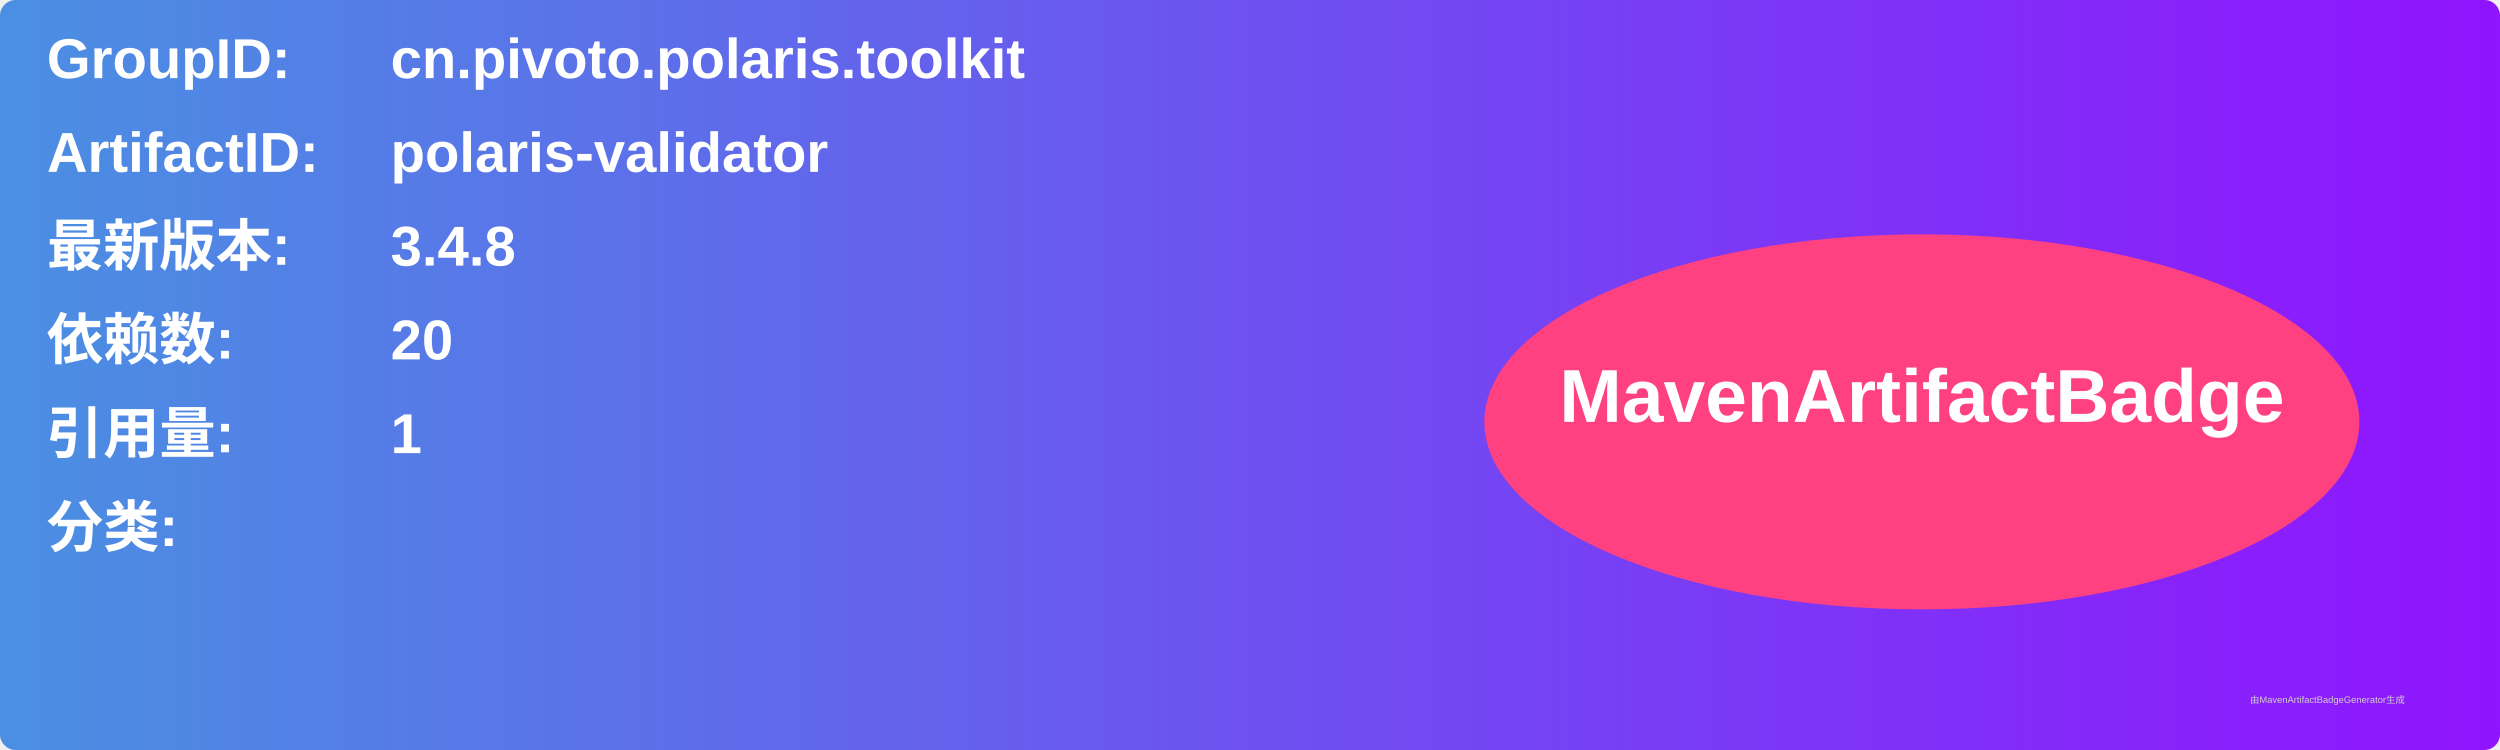
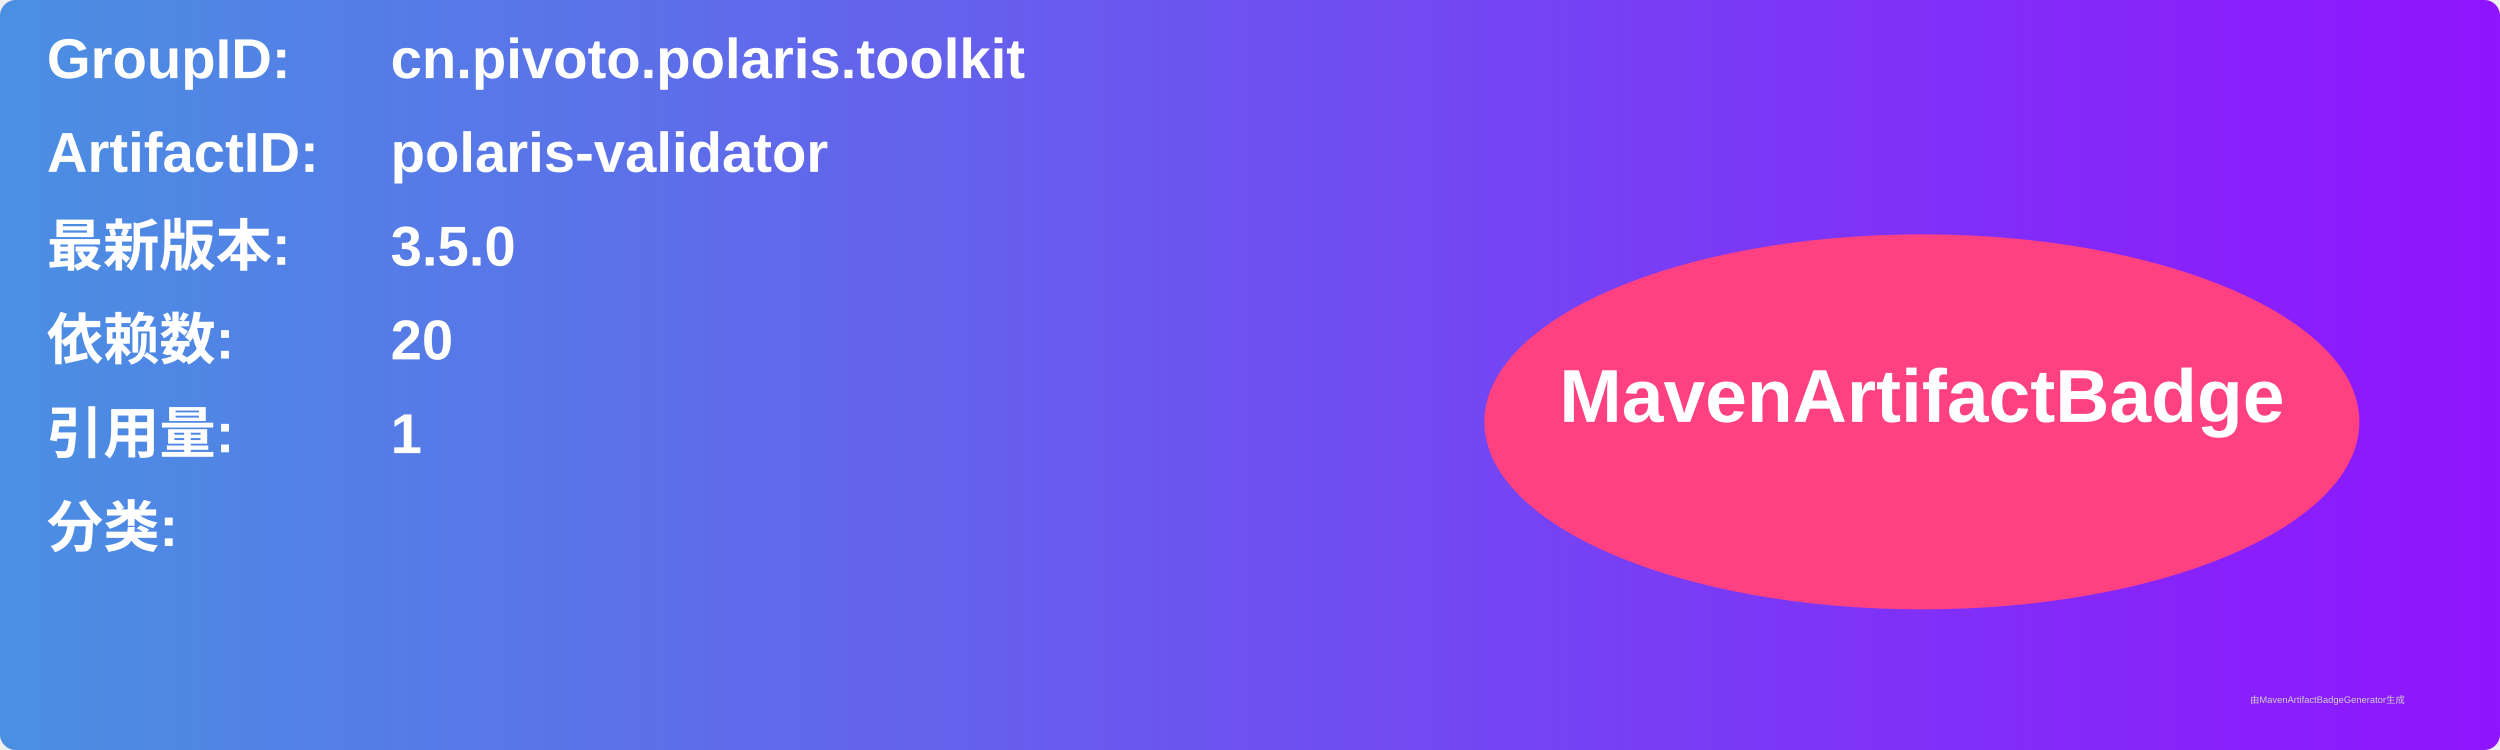
<svg xmlns="http://www.w3.org/2000/svg" width="800" height="240" viewBox="0 0 800 240">
  <linearGradient id="grad" x1="0%" y1="0%" x2="100%" y2="0%">
    <stop offset="0%" stop-color="#4a90e2" />
    <stop offset="100%" stop-color="#9013fe" />
  </linearGradient>
  <rect width="100%" height="100%" rx="5" ry="5" fill="url(#grad)" />
  <g transform="translate(15, 15)">
    <text x="0" y="10" font-family="Arial" font-size="18" fill="white" font-weight="bold" width="260">GroupID:</text>
    <text x="110" y="10" font-family="Arial" font-size="18" fill="white" font-weight="bold" width="460">cn.pivoto.polaris.toolkit</text>
    <text x="0" y="40" font-family="Arial" font-size="18" fill="white" font-weight="bold" width="260">ArtifactID:</text>
    <text x="110" y="40" font-family="Arial" font-size="18" fill="white" font-weight="bold" width="460">polaris-validator</text>
    <text x="0" y="70" font-family="Arial" font-size="18" fill="white" font-weight="bold">最新版本:</text>
    <text x="110" y="70" font-family="Arial" font-size="18" fill="white" font-weight="bold">
-       <tspan font-weight="bold">3.4.8</tspan>
+       <tspan font-weight="bold">3.5.0</tspan>
    </text>
    <text x="0" y="100" font-family="Arial" font-size="18" fill="white" font-weight="bold">依赖数: </text>
    <text x="110" y="100" font-family="Arial" font-size="18" fill="white">
      <tspan font-weight="bold">20</tspan>
    </text>
    <text x="0" y="130" font-family="Arial" font-size="18" fill="white" font-weight="bold">引用量: </text>
    <text x="110" y="130" font-family="Arial" font-size="18" fill="white">
      <tspan font-weight="bold">1</tspan>
    </text>
    <text x="0" y="160" font-family="Arial" font-size="18" fill="white" font-weight="bold">分类:</text>
    <text x="10" y="190" font-family="Arial" font-size="10" fill="white">
      <tspan font-weight="bold" />
    </text>
    <ellipse cx="600" cy="120" rx="140" ry="60" fill="#ff4081" />
    <text x="600" y="120" text-anchor="middle" font-family="Arial" font-size="24" fill="white" font-weight="bold">MavenArtifactBadge</text>
  </g>
  <text x="720" y="225" font-family="Arial" font-size="3" fill="#d0d0d0">由MavenArtifactBadgeGenerator生成</text>
</svg>
